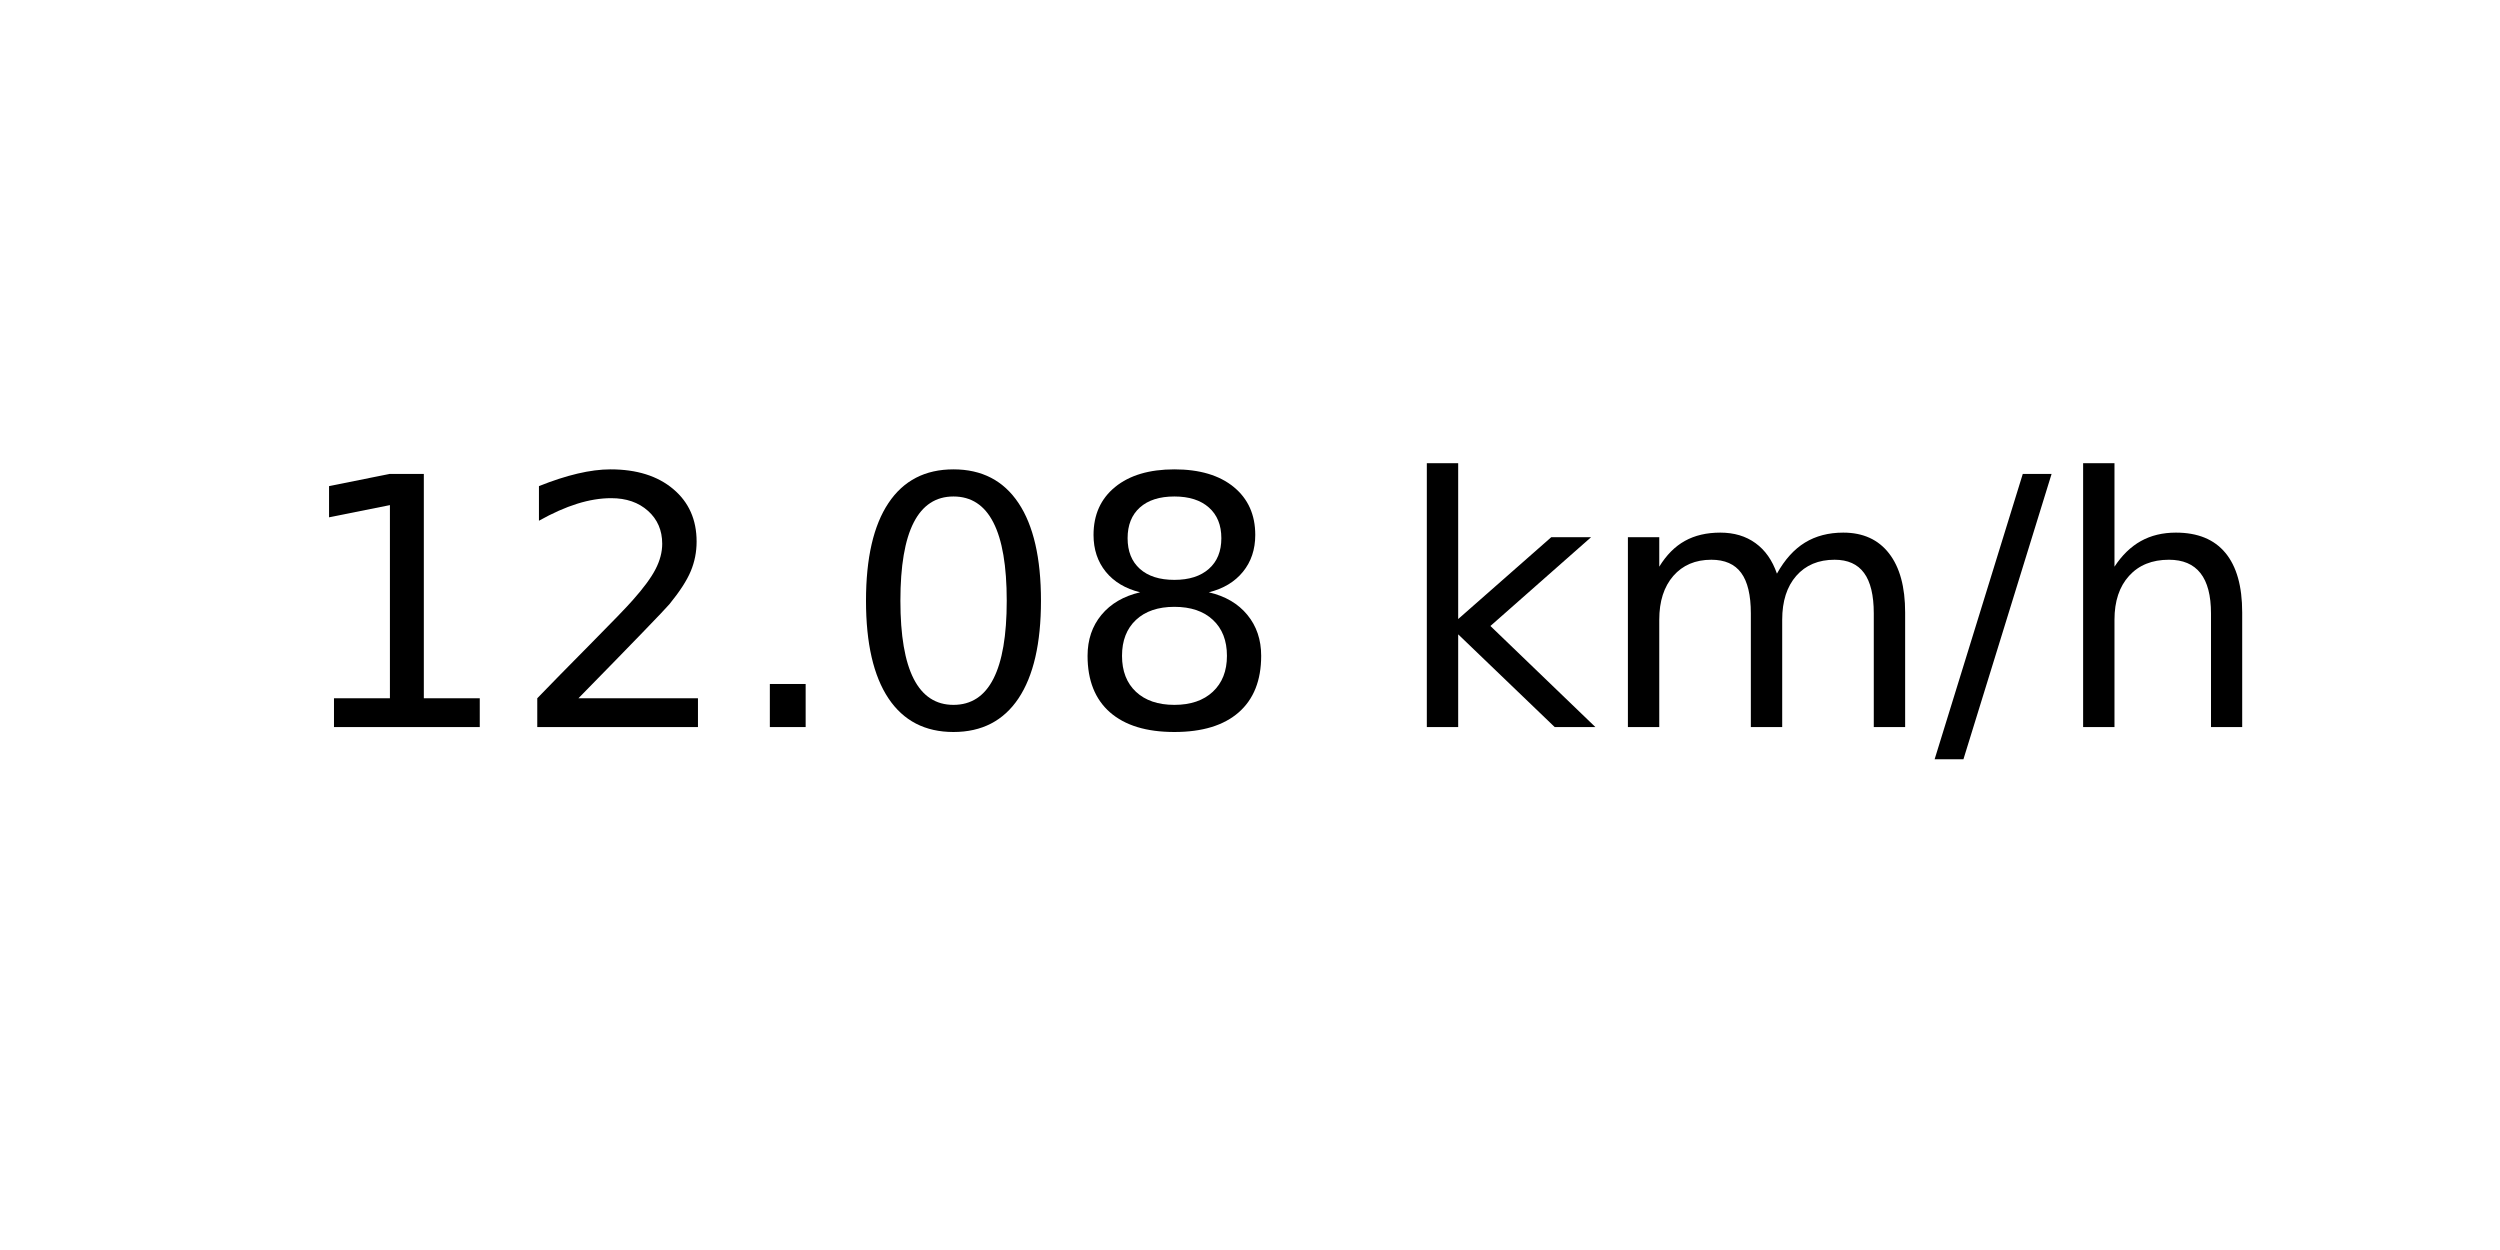
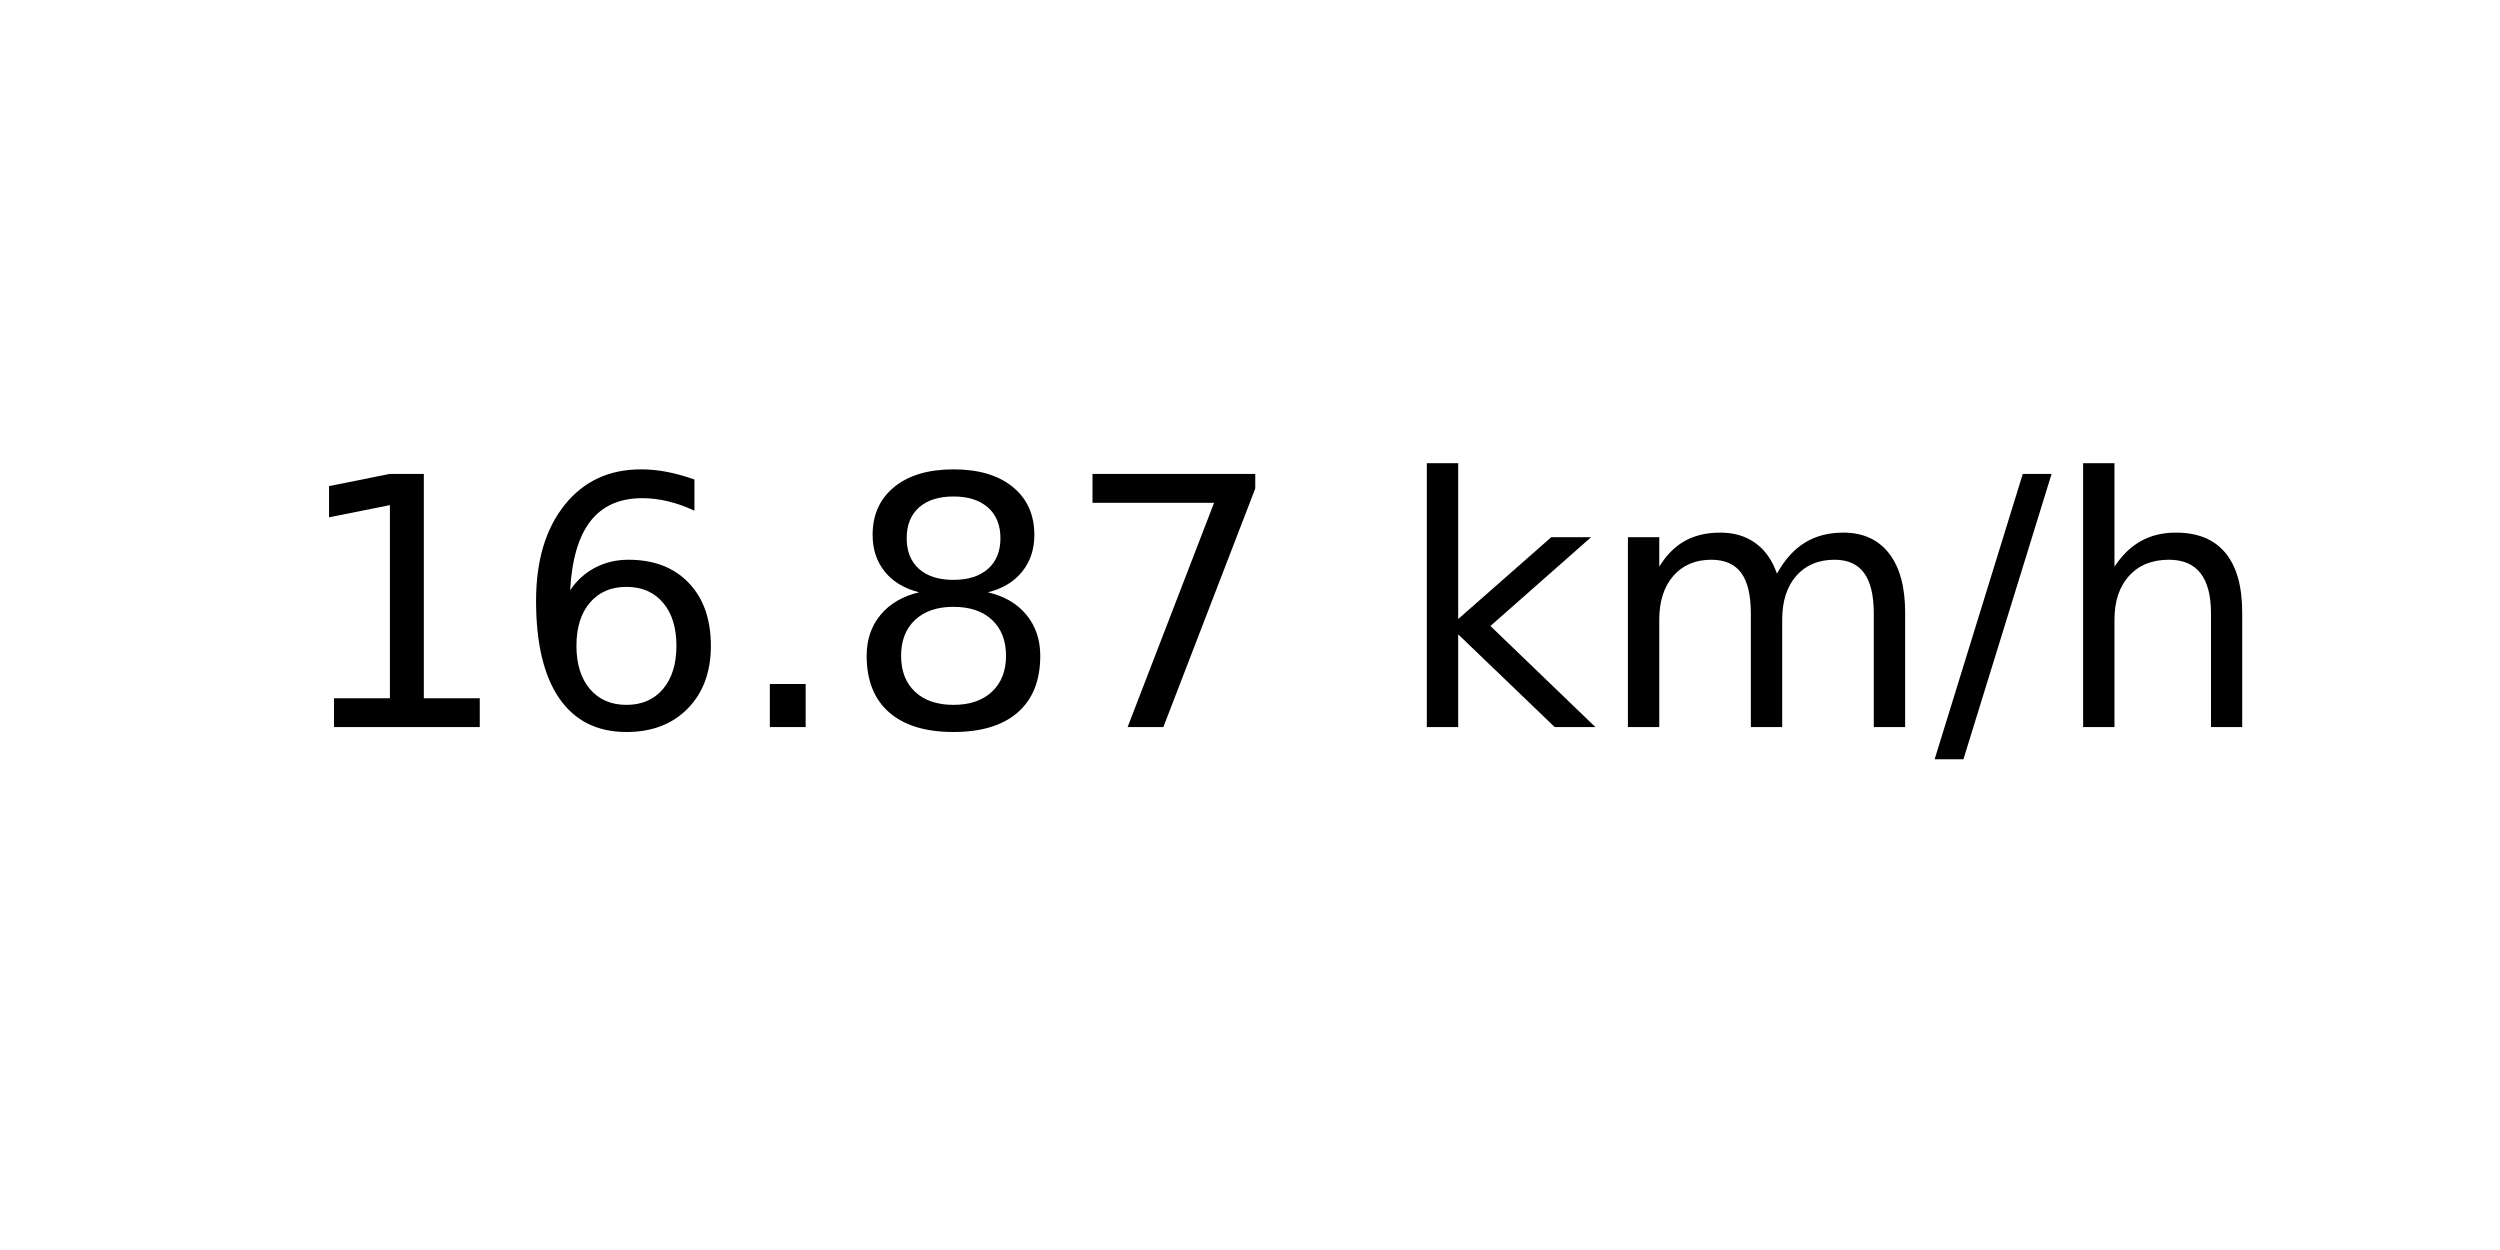
<svg xmlns="http://www.w3.org/2000/svg" xmlns:xlink="http://www.w3.org/1999/xlink" width="72pt" height="36pt" viewBox="0 0 72 36" version="1.1">
  <defs>
    <style type="text/css">*{stroke-linejoin: round; stroke-linecap: butt}</style>
  </defs>
  <g id="figure_1">
    <g id="axes_1">
      <g id="text_1">
        <g transform="translate(8.378125 20.93937) scale(0.1 -0.1)">
          <defs>
            <path id="DejaVuSans-31" d="M 794 531  L 1825 531  L 1825 4091  L 703 3866  L 703 4441  L 1819 4666  L 2450 4666  L 2450 531  L 3481 531  L 3481 0  L 794 0  L 794 531  z " transform="scale(0.015625)" />
-             <path id="DejaVuSans-32" d="M 1228 531  L 3431 531  L 3431 0  L 469 0  L 469 531  Q 828 903 1448 1529  Q 2069 2156 2228 2338  Q 2531 2678 2651 2914  Q 2772 3150 2772 3378  Q 2772 3750 2511 3984  Q 2250 4219 1831 4219  Q 1534 4219 1204 4116  Q 875 4013 500 3803  L 500 4441  Q 881 4594 1212 4672  Q 1544 4750 1819 4750  Q 2544 4750 2975 4387  Q 3406 4025 3406 3419  Q 3406 3131 3298 2873  Q 3191 2616 2906 2266  Q 2828 2175 2409 1742  Q 1991 1309 1228 531  z " transform="scale(0.015625)" />
+             <path id="DejaVuSans-36" d="M 2113 2584  Q 1688 2584 1439 2293  Q 1191 2003 1191 1497  Q 1191 994 1439 701  Q 1688 409 2113 409  Q 2538 409 2786 701  Q 3034 994 3034 1497  Q 3034 2003 2786 2293  Q 2538 2584 2113 2584  z M 3366 4563  L 3366 3988  Q 3128 4100 2886 4159  Q 2644 4219 2406 4219  Q 1781 4219 1451 3797  Q 1122 3375 1075 2522  Q 1259 2794 1537 2939  Q 1816 3084 2150 3084  Q 2853 3084 3261 2657  Q 3669 2231 3669 1497  Q 3669 778 3244 343  Q 2819 -91 2113 -91  Q 1303 -91 875 529  Q 447 1150 447 2328  Q 447 3434 972 4092  Q 1497 4750 2381 4750  Q 2619 4750 2861 4703  Q 3103 4656 3366 4563  z " transform="scale(0.015625)" />
            <path id="DejaVuSans-2e" d="M 684 794  L 1344 794  L 1344 0  L 684 0  L 684 794  z " transform="scale(0.015625)" />
-             <path id="DejaVuSans-30" d="M 2034 4250  Q 1547 4250 1301 3770  Q 1056 3291 1056 2328  Q 1056 1369 1301 889  Q 1547 409 2034 409  Q 2525 409 2770 889  Q 3016 1369 3016 2328  Q 3016 3291 2770 3770  Q 2525 4250 2034 4250  z M 2034 4750  Q 2819 4750 3233 4129  Q 3647 3509 3647 2328  Q 3647 1150 3233 529  Q 2819 -91 2034 -91  Q 1250 -91 836 529  Q 422 1150 422 2328  Q 422 3509 836 4129  Q 1250 4750 2034 4750  z " transform="scale(0.015625)" />
            <path id="DejaVuSans-38" d="M 2034 2216  Q 1584 2216 1326 1975  Q 1069 1734 1069 1313  Q 1069 891 1326 650  Q 1584 409 2034 409  Q 2484 409 2743 651  Q 3003 894 3003 1313  Q 3003 1734 2745 1975  Q 2488 2216 2034 2216  z M 1403 2484  Q 997 2584 770 2862  Q 544 3141 544 3541  Q 544 4100 942 4425  Q 1341 4750 2034 4750  Q 2731 4750 3128 4425  Q 3525 4100 3525 3541  Q 3525 3141 3298 2862  Q 3072 2584 2669 2484  Q 3125 2378 3379 2068  Q 3634 1759 3634 1313  Q 3634 634 3220 271  Q 2806 -91 2034 -91  Q 1263 -91 848 271  Q 434 634 434 1313  Q 434 1759 690 2068  Q 947 2378 1403 2484  z M 1172 3481  Q 1172 3119 1398 2916  Q 1625 2713 2034 2713  Q 2441 2713 2670 2916  Q 2900 3119 2900 3481  Q 2900 3844 2670 4047  Q 2441 4250 2034 4250  Q 1625 4250 1398 4047  Q 1172 3844 1172 3481  z " transform="scale(0.015625)" />
+             <path id="DejaVuSans-37" d="M 525 4666  L 3525 4666  L 3525 4397  L 1831 0  L 1172 0  L 2766 4134  L 525 4134  L 525 4666  z " transform="scale(0.015625)" />
            <path id="DejaVuSans-20" transform="scale(0.015625)" />
            <path id="DejaVuSans-6b" d="M 581 4863  L 1159 4863  L 1159 1991  L 2875 3500  L 3609 3500  L 1753 1863  L 3688 0  L 2938 0  L 1159 1709  L 1159 0  L 581 0  L 581 4863  z " transform="scale(0.015625)" />
            <path id="DejaVuSans-6d" d="M 3328 2828  Q 3544 3216 3844 3400  Q 4144 3584 4550 3584  Q 5097 3584 5394 3201  Q 5691 2819 5691 2113  L 5691 0  L 5113 0  L 5113 2094  Q 5113 2597 4934 2840  Q 4756 3084 4391 3084  Q 3944 3084 3684 2787  Q 3425 2491 3425 1978  L 3425 0  L 2847 0  L 2847 2094  Q 2847 2600 2669 2842  Q 2491 3084 2119 3084  Q 1678 3084 1418 2786  Q 1159 2488 1159 1978  L 1159 0  L 581 0  L 581 3500  L 1159 3500  L 1159 2956  Q 1356 3278 1631 3431  Q 1906 3584 2284 3584  Q 2666 3584 2933 3390  Q 3200 3197 3328 2828  z " transform="scale(0.015625)" />
            <path id="DejaVuSans-2f" d="M 1625 4666  L 2156 4666  L 531 -594  L 0 -594  L 1625 4666  z " transform="scale(0.015625)" />
            <path id="DejaVuSans-68" d="M 3513 2113  L 3513 0  L 2938 0  L 2938 2094  Q 2938 2591 2744 2837  Q 2550 3084 2163 3084  Q 1697 3084 1428 2787  Q 1159 2491 1159 1978  L 1159 0  L 581 0  L 581 4863  L 1159 4863  L 1159 2956  Q 1366 3272 1645 3428  Q 1925 3584 2291 3584  Q 2894 3584 3203 3211  Q 3513 2838 3513 2113  z " transform="scale(0.015625)" />
          </defs>
          <use xlink:href="#DejaVuSans-31" />
-           <use xlink:href="#DejaVuSans-32" x="63.623" />
+           <use xlink:href="#DejaVuSans-36" x="63.623" />
          <use xlink:href="#DejaVuSans-2e" x="127.246" />
-           <use xlink:href="#DejaVuSans-30" x="159.033" />
-           <use xlink:href="#DejaVuSans-38" x="222.656" />
+           <use xlink:href="#DejaVuSans-38" x="159.033" />
+           <use xlink:href="#DejaVuSans-37" x="222.656" />
          <use xlink:href="#DejaVuSans-20" x="286.279" />
          <use xlink:href="#DejaVuSans-6b" x="318.066" />
          <use xlink:href="#DejaVuSans-6d" x="375.977" />
          <use xlink:href="#DejaVuSans-2f" x="473.389" />
          <use xlink:href="#DejaVuSans-68" x="507.08" />
        </g>
      </g>
    </g>
  </g>
</svg>
